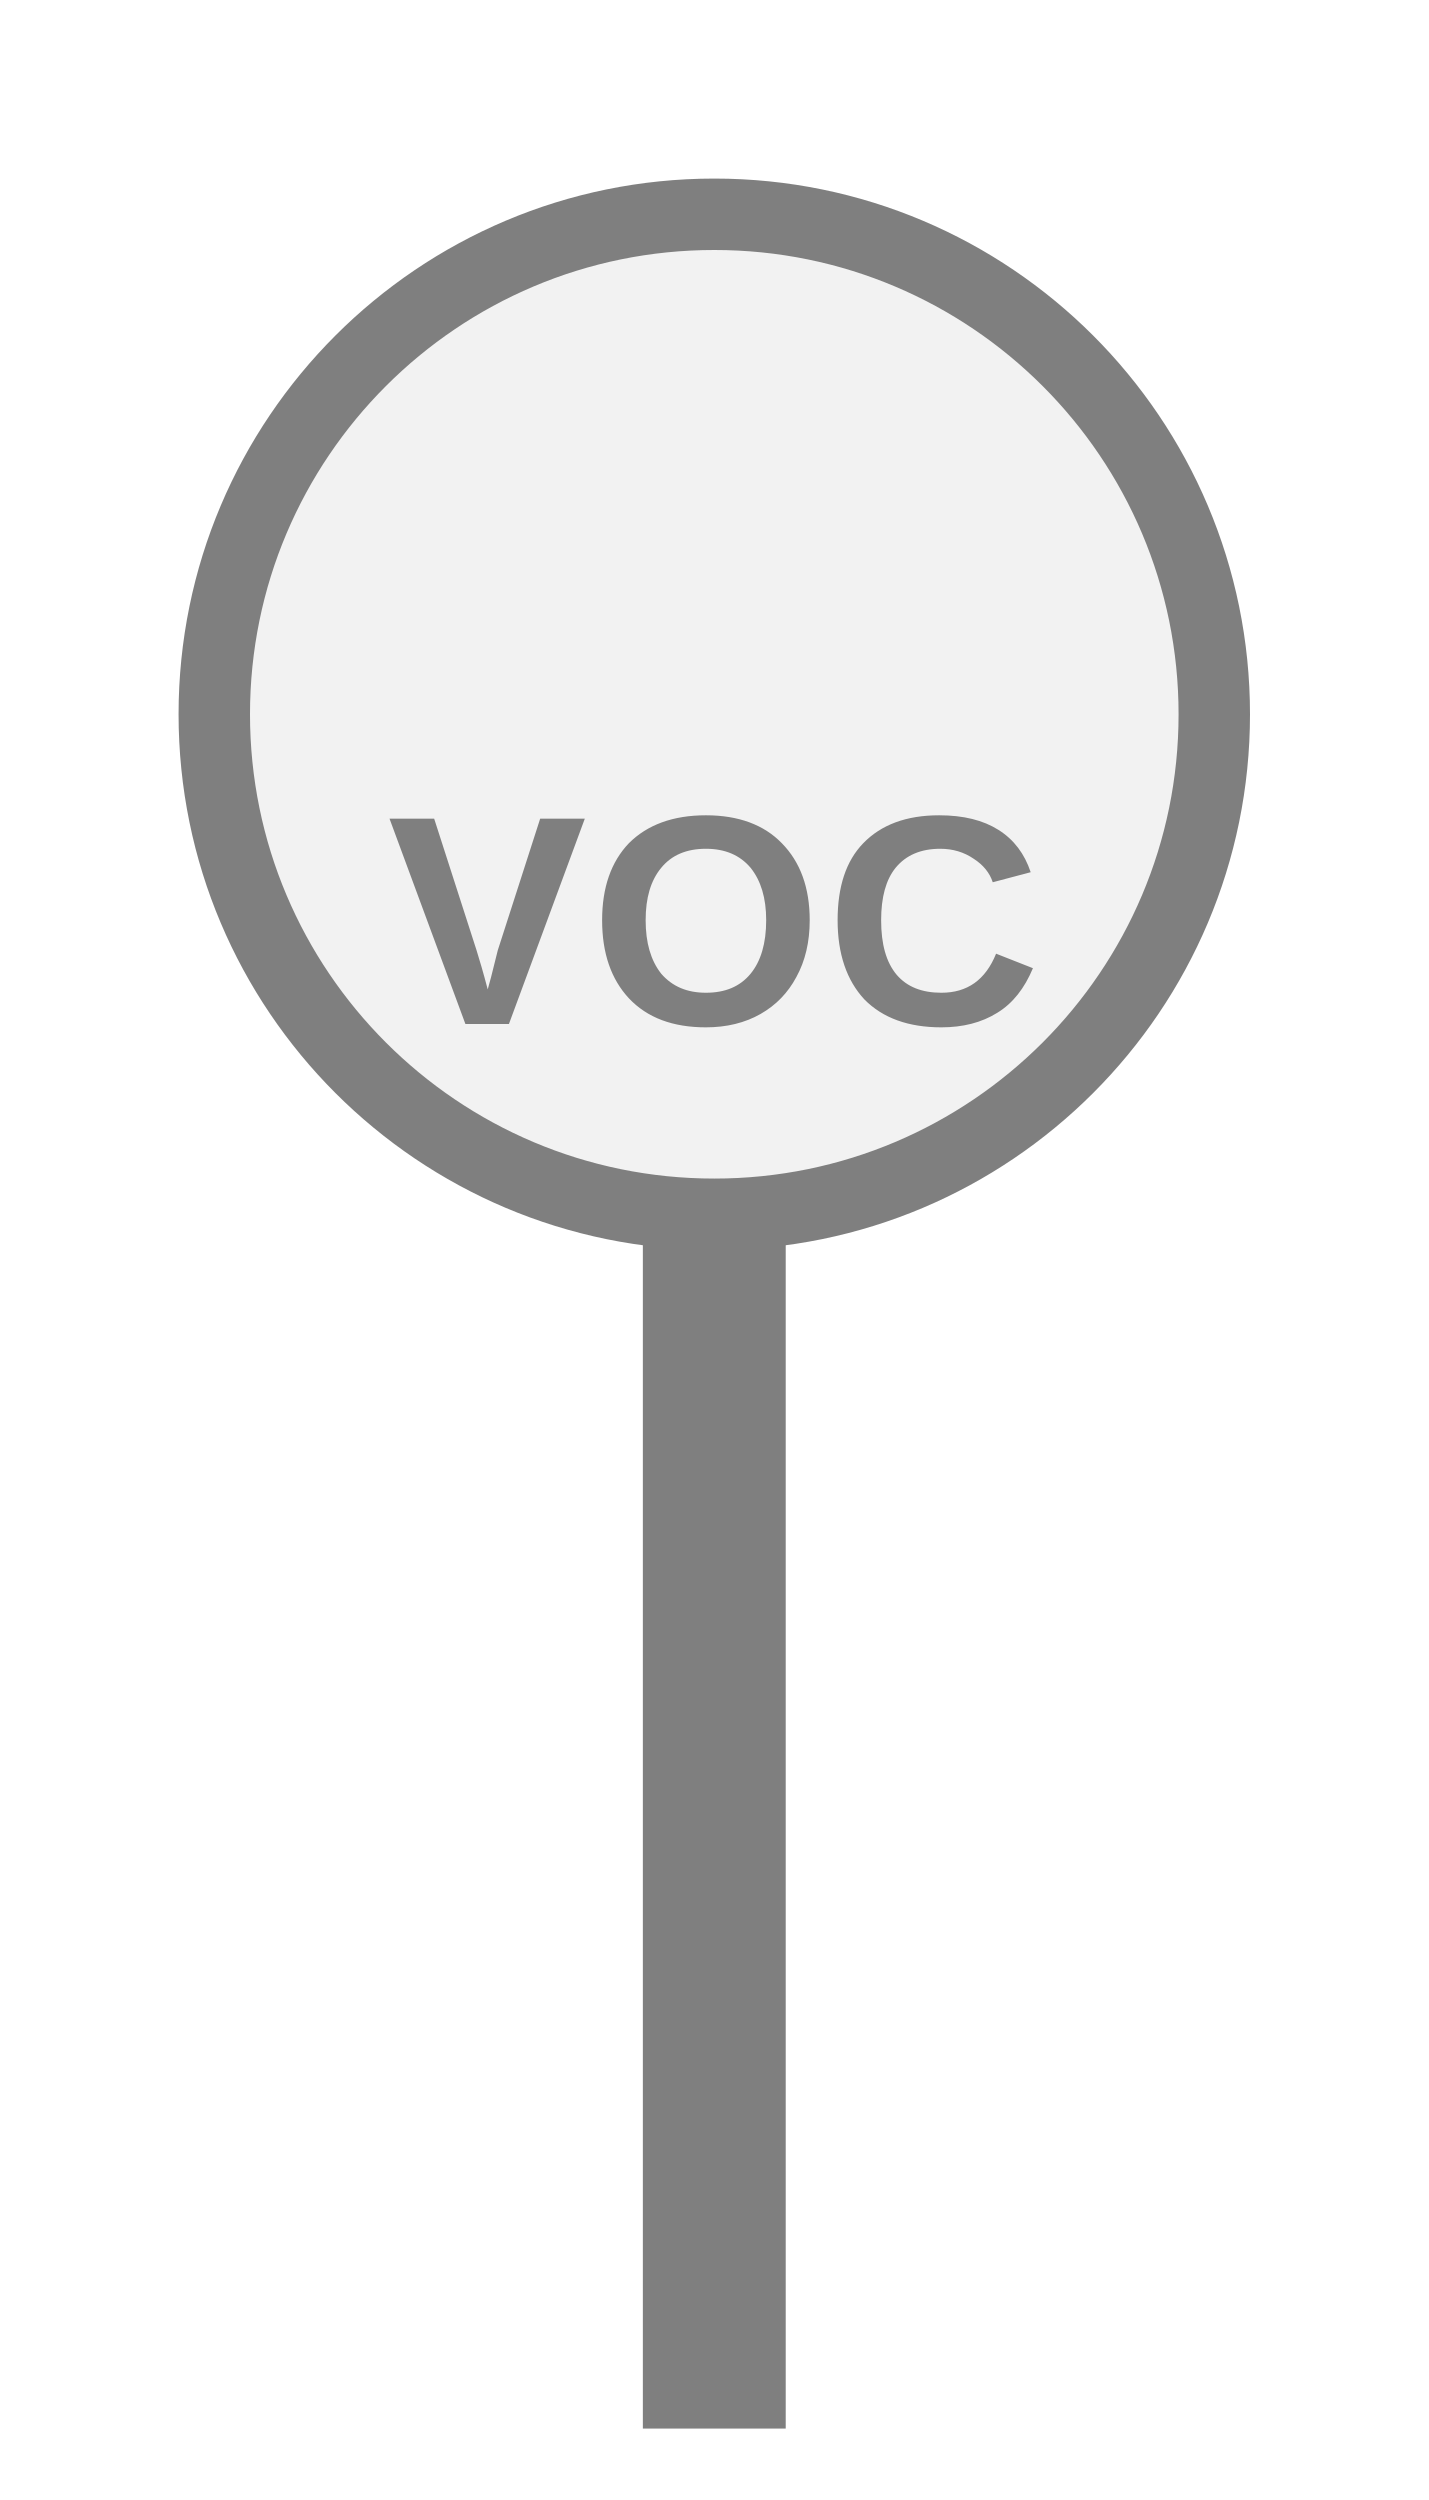
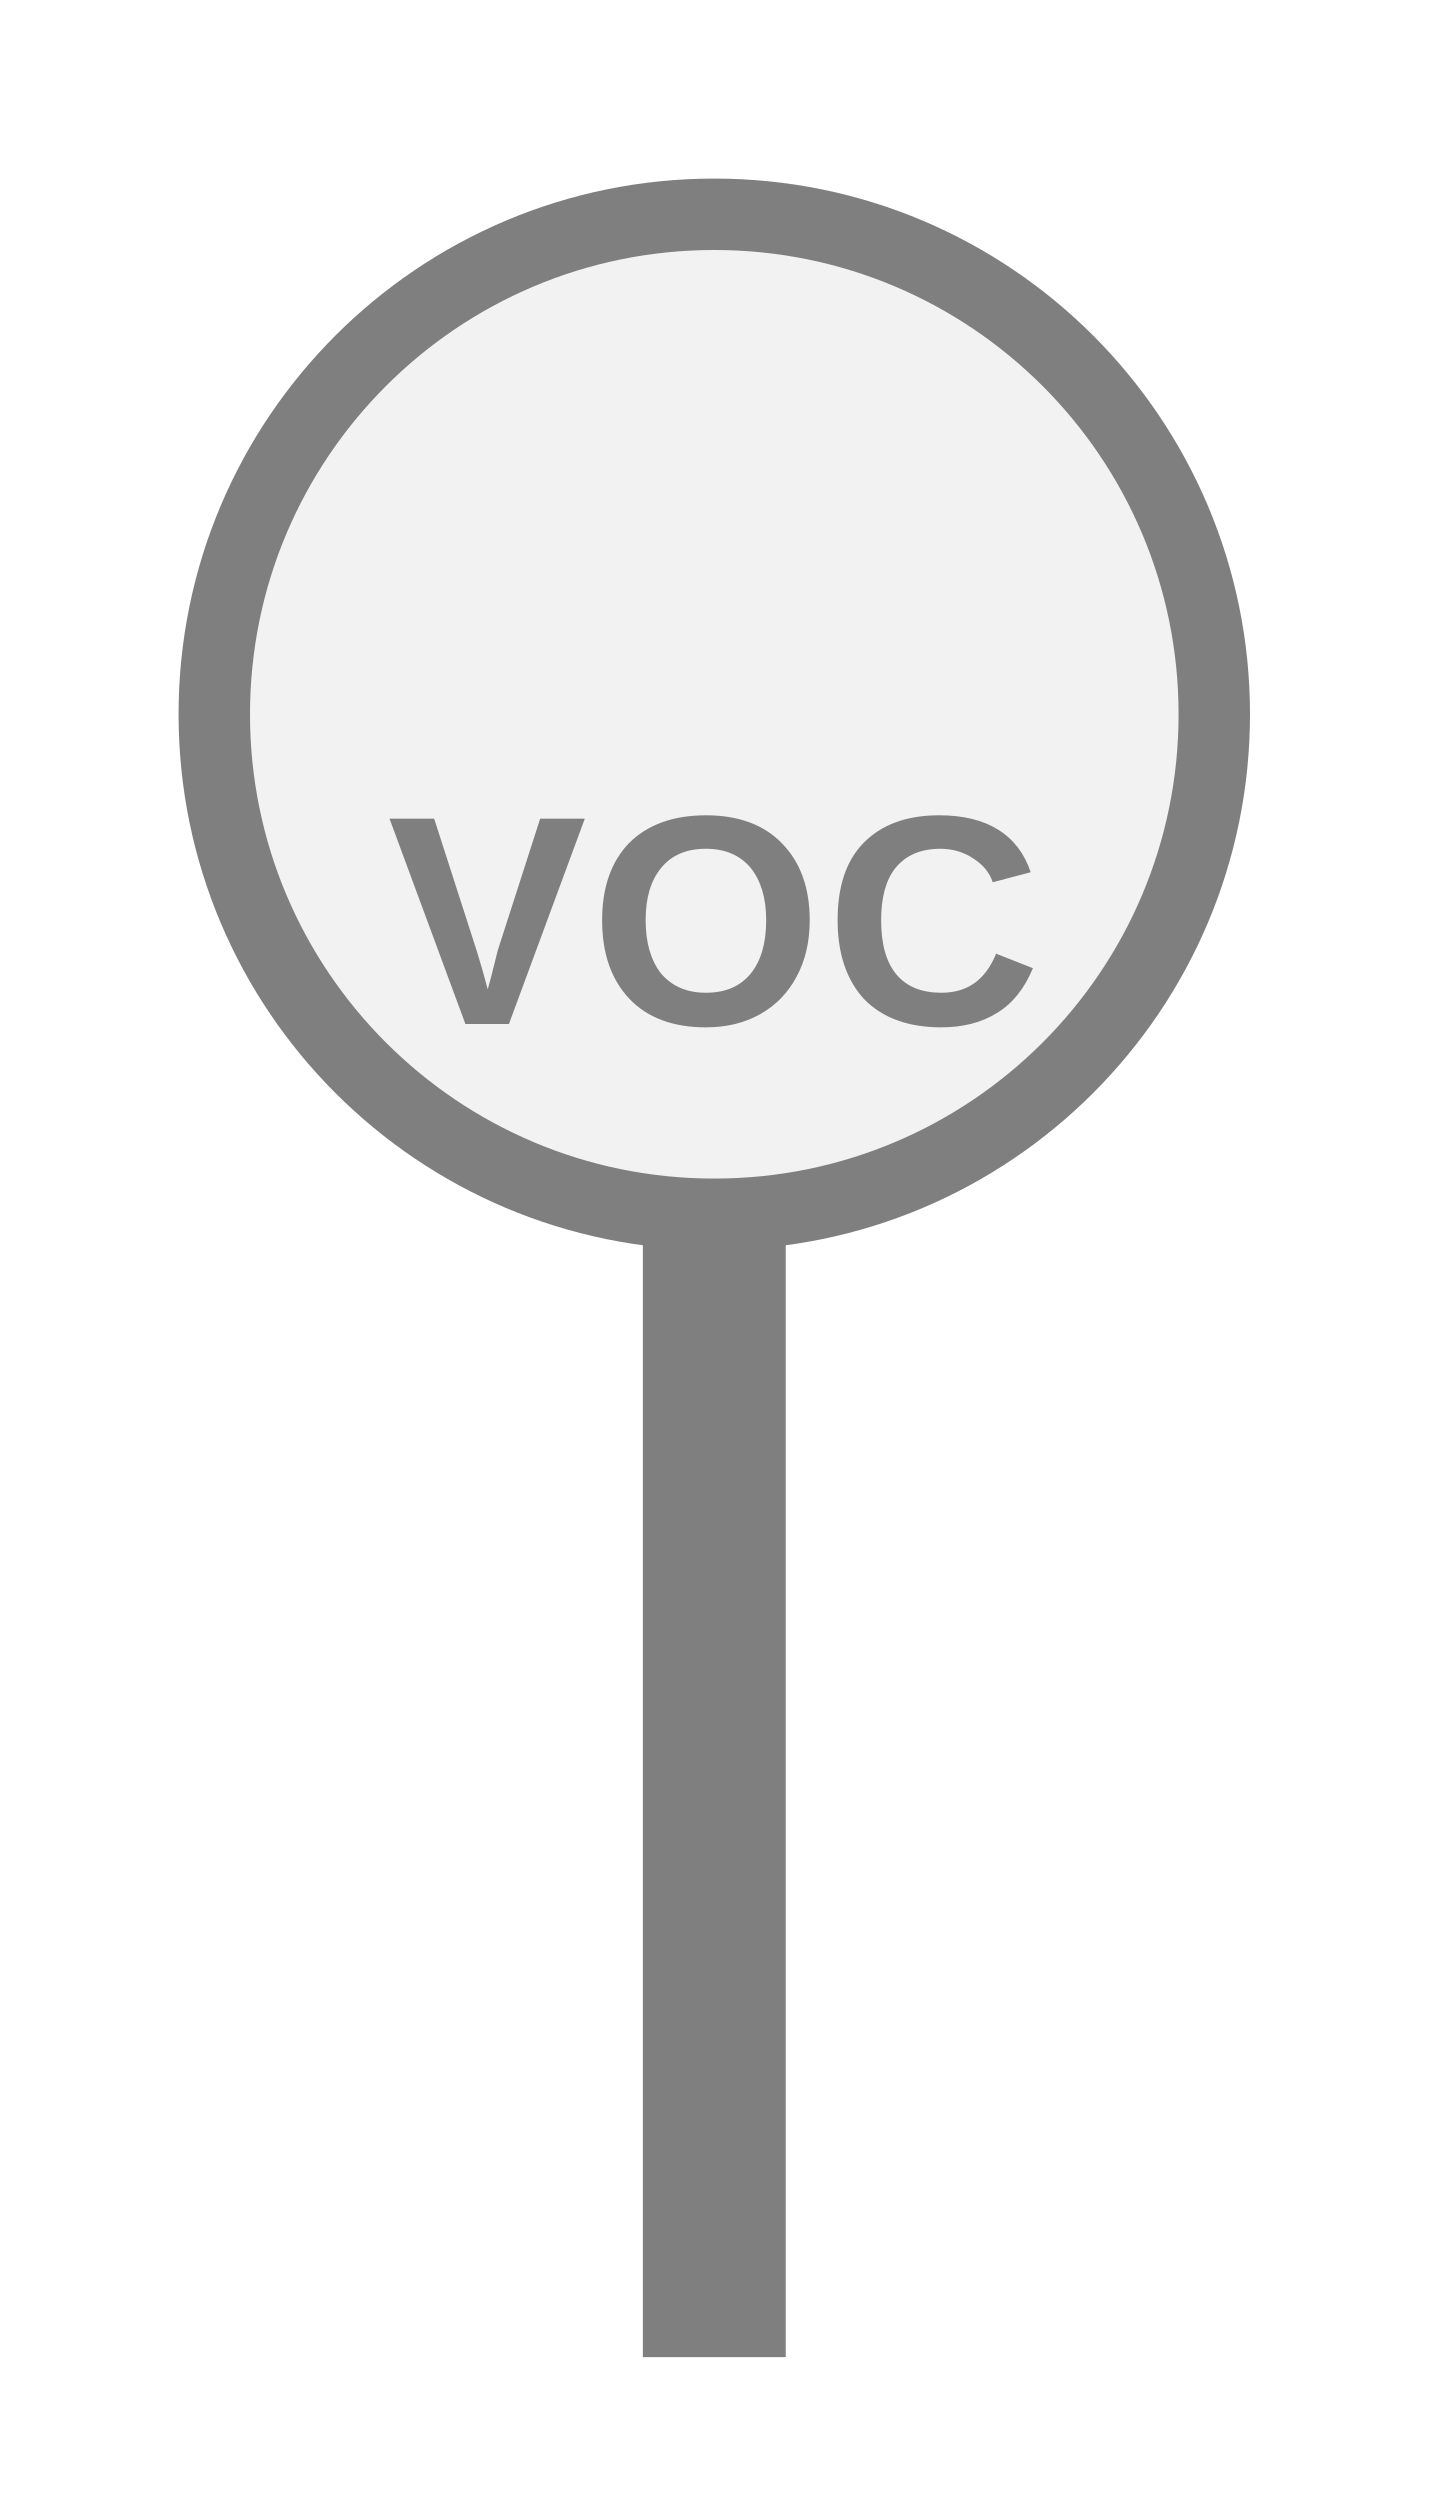
<svg xmlns="http://www.w3.org/2000/svg" width="20px" height="35px" viewBox="0 0 20 35">
-   <rect x="9" y="17" width="2" height="17" fill="#7f7f7f" />
+   <rect x="9" y="17" width="2" height="16" fill="#7f7f7f" />
  <circle cx="10" cy="10" r="7" fill="#f2f2f2" stroke="#7f7f7f" stroke-width="1" />
  <text x="10" y="13.15" fill="#7f7f7f" font-family="Arial, Helvetica, sans-serif" font-size="4.186" font-style="normal" font-weight="600" letter-spacing="0.01em" text-anchor="middle" dominant-baseline="middle">VOC</text>
</svg>
